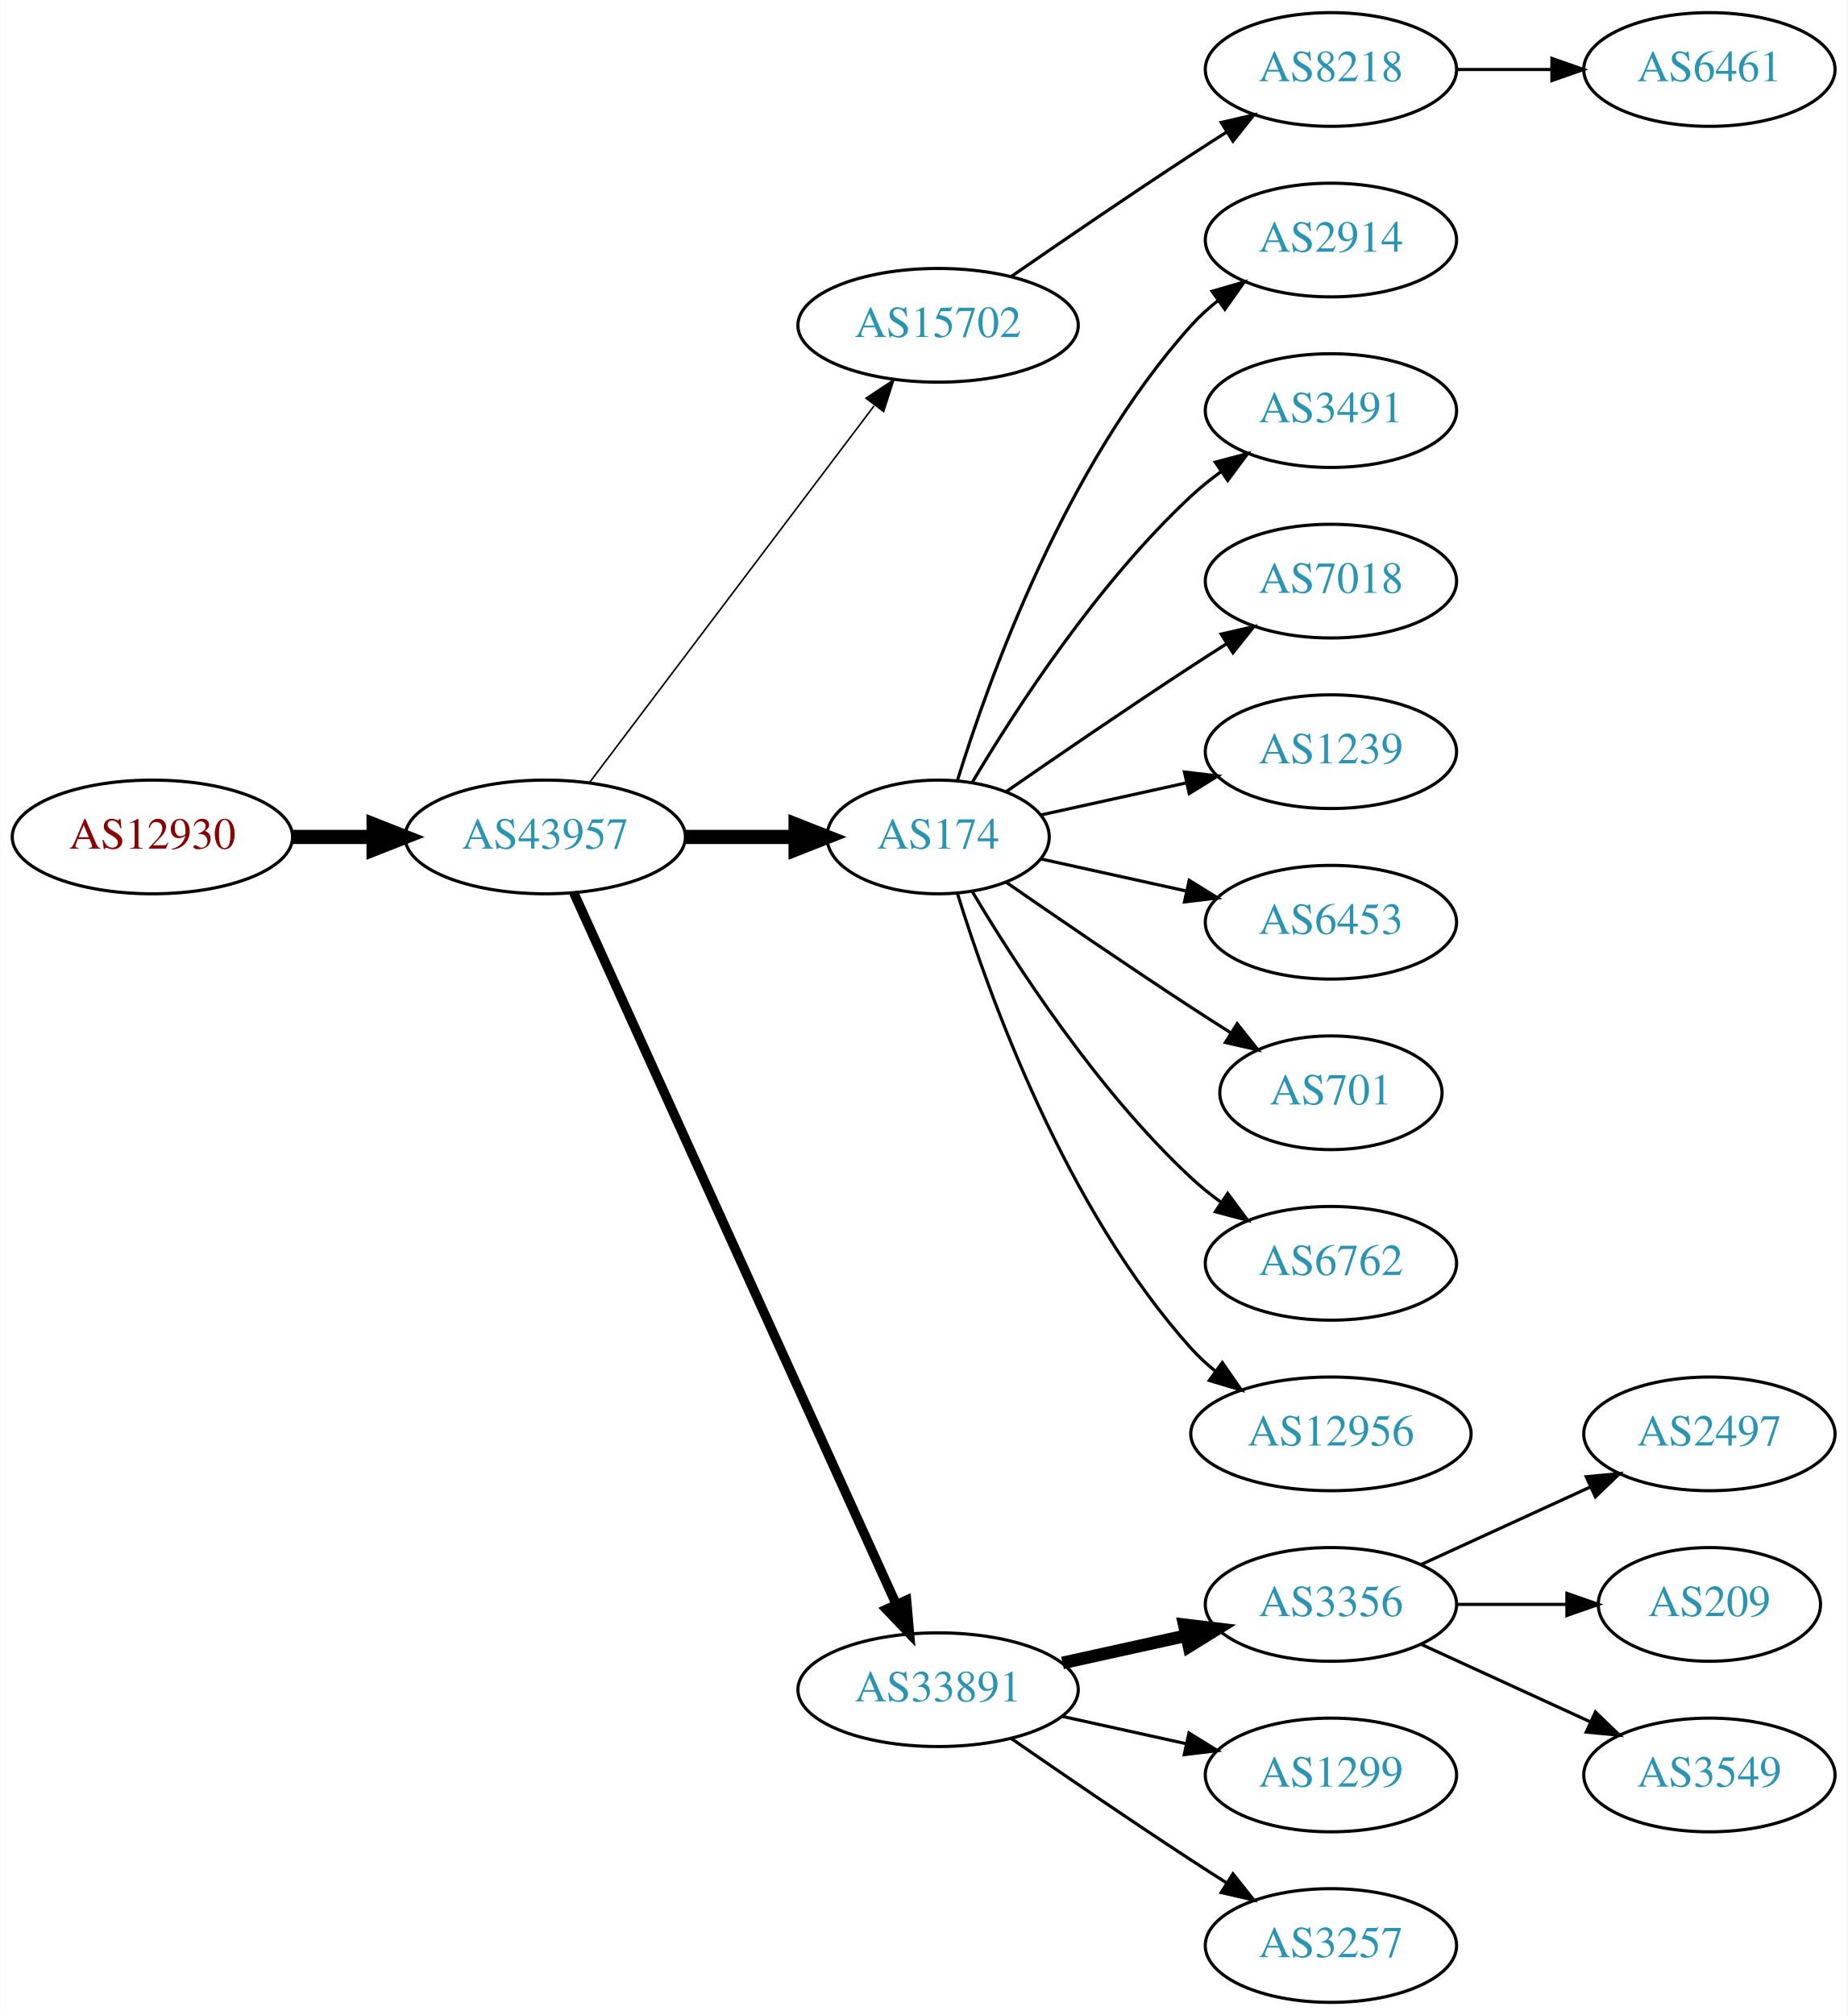
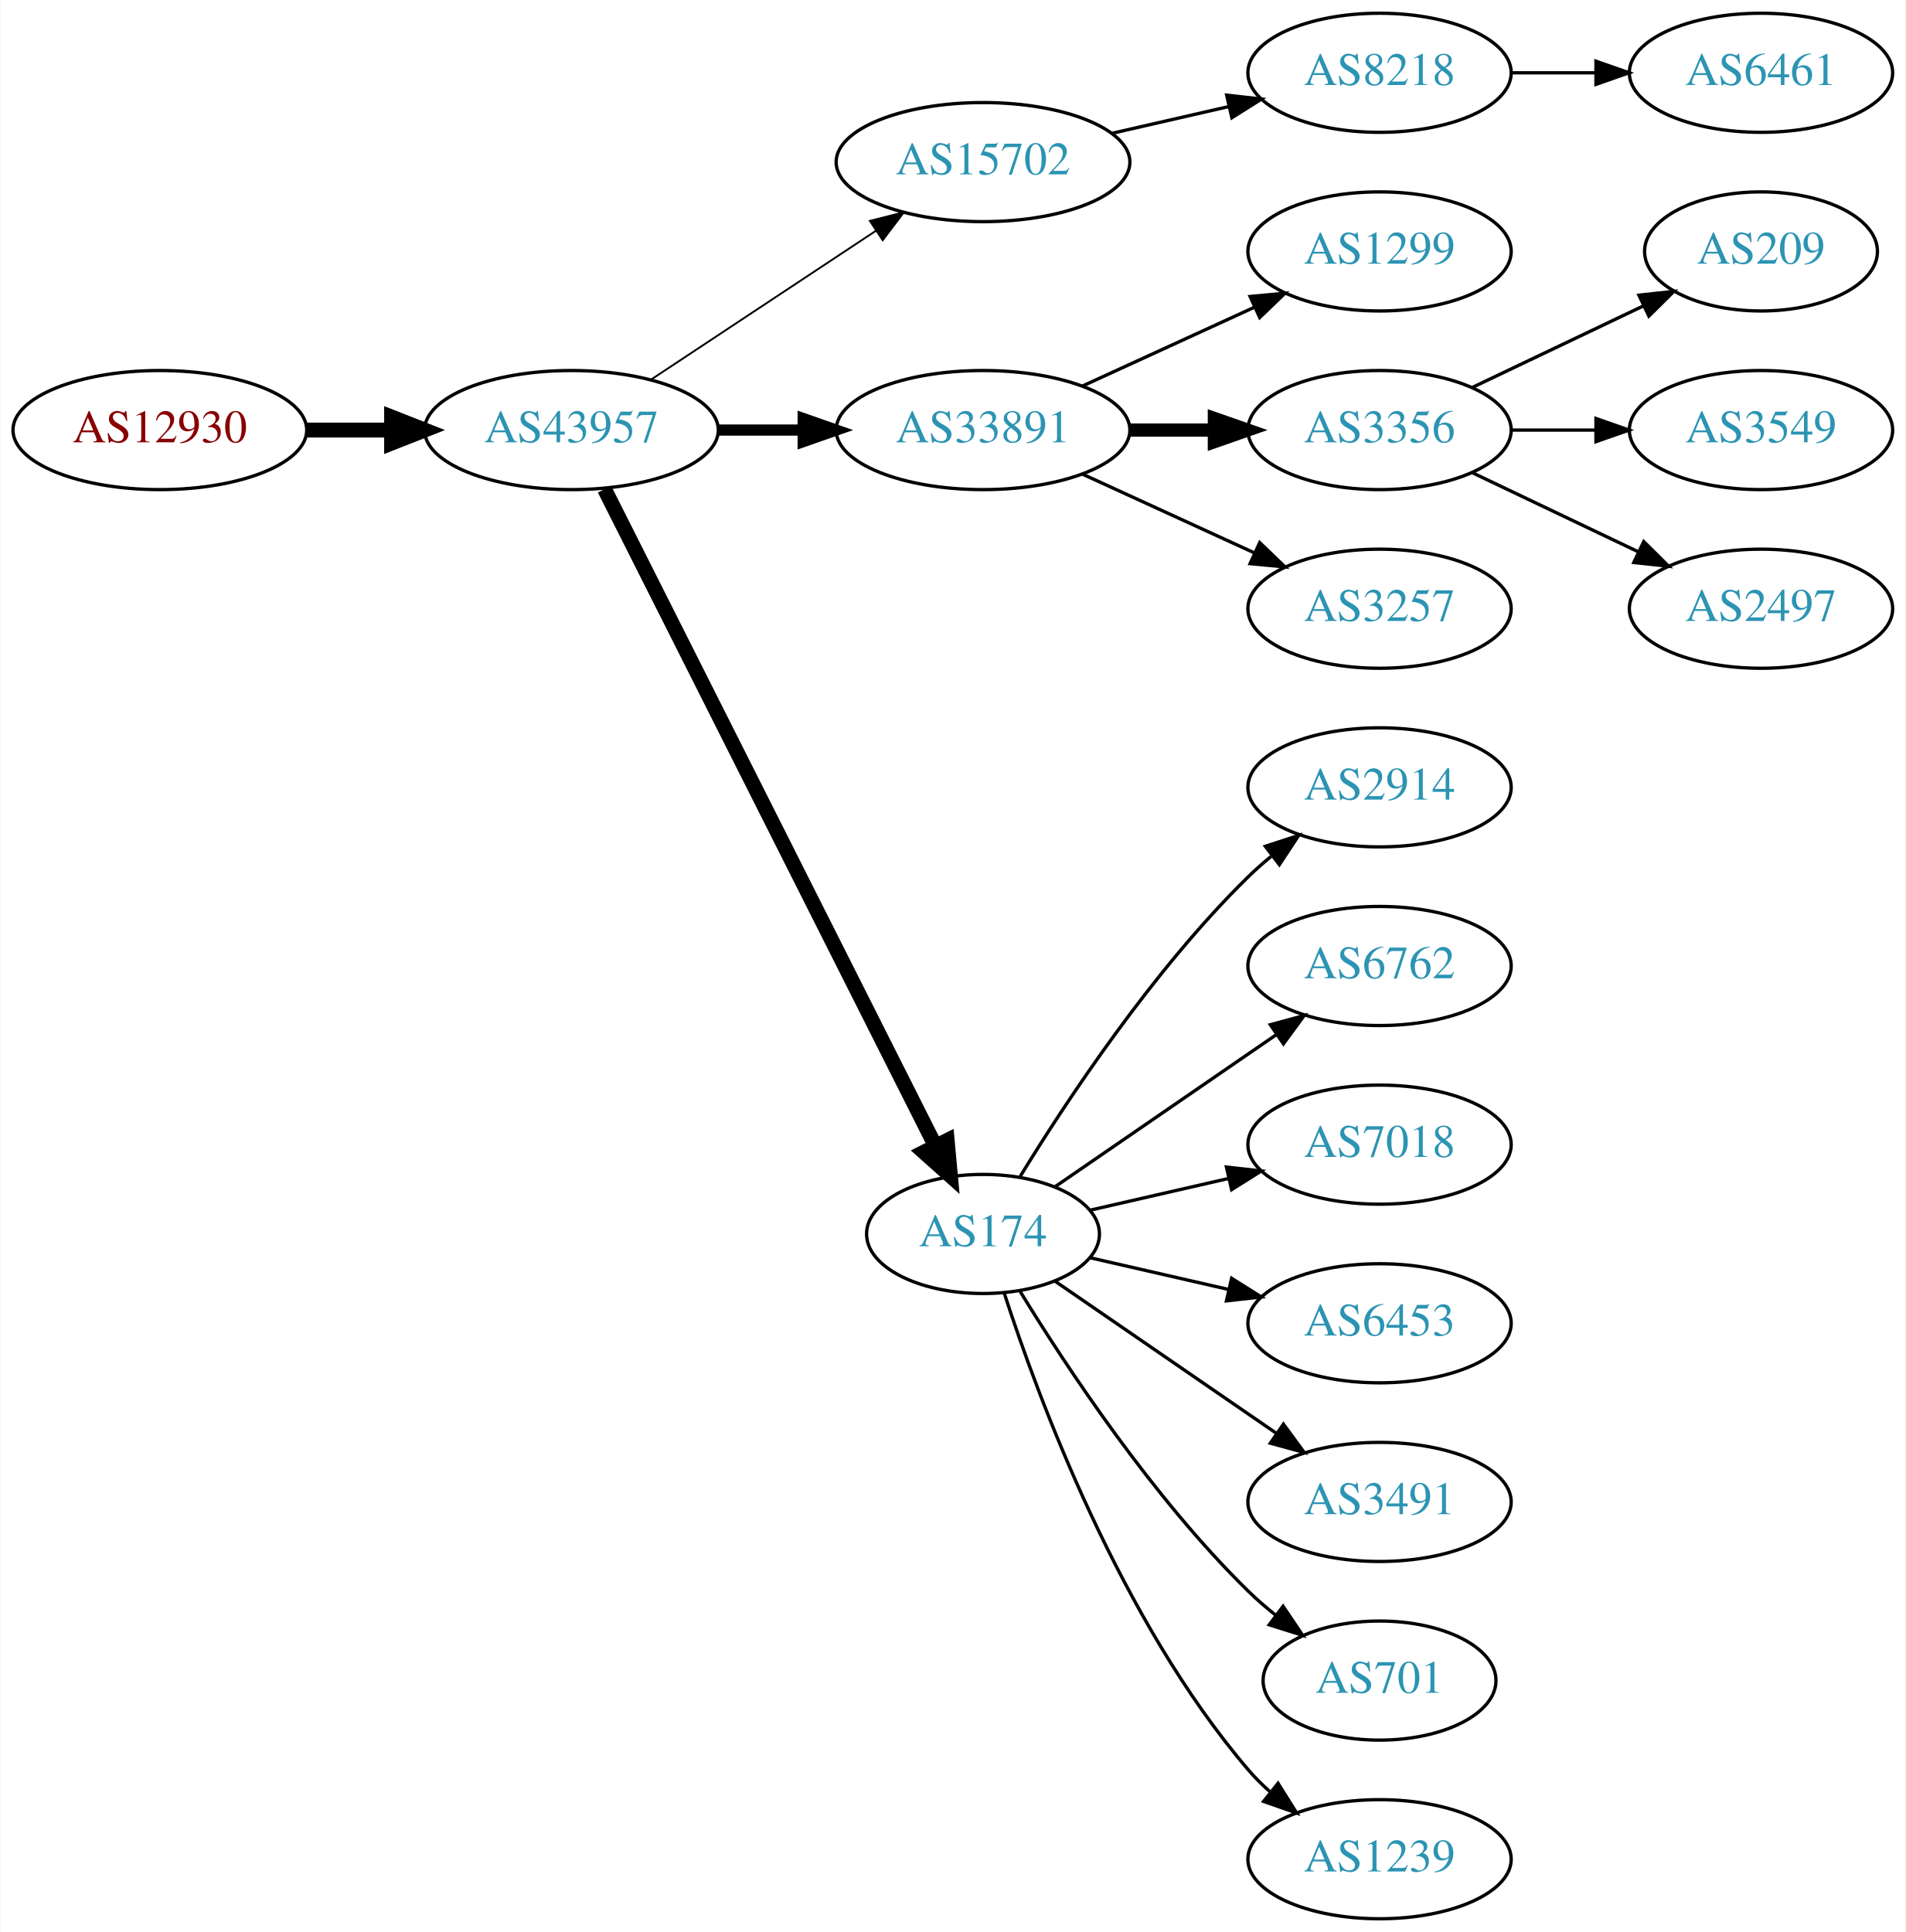
- <svg xmlns="http://www.w3.org/2000/svg" xmlns:xlink="http://www.w3.org/1999/xlink" width="585pt" height="638pt" viewBox="0.00 0.00 584.86 638.00">
-   <g id="graph0" class="graph" transform="scale(1 1) rotate(0) translate(4 634)">
-     <polygon fill="white" stroke="none" points="-4,4 -4,-634 580.862,-634 580.862,4 -4,4" />
+ <svg xmlns="http://www.w3.org/2000/svg" xmlns:xlink="http://www.w3.org/1999/xlink" width="576pt" height="584pt" viewBox="0.00 0.00 575.76 584.00">
+   <g id="graph0" class="graph" transform="scale(1 1) rotate(0) translate(4 580)">
+     <polygon fill="white" stroke="none" points="-4,4 -4,-580 571.762,-580 571.762,4 -4,4" />
    <g id="node1" class="node">
      <g id="a_node1">
        <a xlink:href="/asn/12930" xlink:title="AS12930 ~ card complete Service Bank AG [AT]">
-           <ellipse fill="#ffffff" stroke="black" cx="44.196" cy="-369" rx="44.393" ry="18" />
-           <text text-anchor="middle" x="44.196" y="-365.3" font-family="Times,serif" font-size="14.00" fill="#880000">AS12930</text>
+           <ellipse fill="#ffffff" stroke="black" cx="44.196" cy="-450" rx="44.393" ry="18" />
+           <text text-anchor="middle" x="44.196" y="-446.3" font-family="Times,serif" font-size="14.00" fill="#880000">AS12930</text>
        </a>
      </g>
    </g>
    <g id="node2" class="node">
      <g id="a_node2">
        <a xlink:href="/asn/43957" xlink:title="AS43957 ~ WNT Telecommunication GmbH [AT]">
-           <ellipse fill="#ffffff" stroke="black" cx="168.588" cy="-369" rx="44.393" ry="18" />
-           <text text-anchor="middle" x="168.588" y="-365.3" font-family="Times,serif" font-size="14.00" fill="#2c94b3">AS43957</text>
+           <ellipse fill="#ffffff" stroke="black" cx="168.588" cy="-450" rx="44.393" ry="18" />
+           <text text-anchor="middle" x="168.588" y="-446.3" font-family="Times,serif" font-size="14.00" fill="#2c94b3">AS43957</text>
        </a>
      </g>
    </g>
    <g id="edge1" class="edge">
-       <path fill="none" stroke="black" stroke-width="4.5" d="M88.692,-369C96.898,-369 105.569,-369 114.041,-369" />
-       <polygon fill="black" stroke="black" stroke-width="4.5" points="114.233,-372.938 124.233,-369 114.233,-365.063 114.233,-372.938" />
+       <path fill="none" stroke="black" stroke-width="4.5" d="M88.692,-450C96.898,-450 105.569,-450 114.041,-450" />
+       <polygon fill="black" stroke="black" stroke-width="4.5" points="114.233,-453.938 124.233,-450 114.233,-446.063 114.233,-453.938" />
    </g>
    <g id="node3" class="node">
      <g id="a_node3">
        <a xlink:href="/asn/15702" xlink:title="AS15702 ~ Onstage Online GmbH [AT]">
          <ellipse fill="#ffffff" stroke="black" cx="292.98" cy="-531" rx="44.393" ry="18" />
          <text text-anchor="middle" x="292.98" y="-527.3" font-family="Times,serif" font-size="14.00" fill="#2c94b3">AS15702</text>
        </a>
      </g>
    </g>
    <g id="edge2" class="edge">
-       <path fill="none" stroke="black" stroke-width="0.5" d="M182.686,-386.337C204.311,-414.96 247.582,-472.233 272.705,-505.486" />
-       <polygon fill="black" stroke="black" stroke-width="0.5" points="270.156,-507.919 278.976,-513.788 275.741,-503.699 270.156,-507.919" />
+       <path fill="none" stroke="black" stroke-width="0.562" d="M192.609,-465.235C211.841,-477.963 239.449,-496.234 260.686,-510.289" />
+       <polygon fill="black" stroke="black" stroke-width="0.562" points="258.792,-513.233 269.063,-515.833 262.655,-507.395 258.792,-513.233" />
    </g>
    <g id="node4" class="node">
      <g id="a_node4">
-         <a xlink:href="/asn/174" xlink:title="AS174 ~ Cogent Communications [US]">
-           <ellipse fill="#ffffff" stroke="black" cx="292.98" cy="-369" rx="35.194" ry="18" />
-           <text text-anchor="middle" x="292.98" y="-365.3" font-family="Times,serif" font-size="14.00" fill="#2c94b3">AS174</text>
+         <a xlink:href="/asn/33891" xlink:title="AS33891 ~ CORE-BACKBONE GMBH GLOBAL NETWORK [DE]">
+           <ellipse fill="#ffffff" stroke="black" cx="292.98" cy="-450" rx="44.393" ry="18" />
+           <text text-anchor="middle" x="292.98" y="-446.3" font-family="Times,serif" font-size="14.00" fill="#2c94b3">AS33891</text>
        </a>
      </g>
    </g>
    <g id="edge3" class="edge">
-       <path fill="none" stroke="black" stroke-width="4.5" d="M213.084,-369C224.341,-369 236.473,-369 247.767,-369" />
-       <polygon fill="black" stroke="black" stroke-width="4.5" points="247.854,-372.938 257.854,-369 247.854,-365.063 247.854,-372.938" />
+       <path fill="none" stroke="black" stroke-width="3.375" d="M213.084,-450C221.29,-450 229.961,-450 238.434,-450" />
+       <polygon fill="black" stroke="black" stroke-width="3.375" points="238.625,-453.5 248.625,-450 238.625,-446.5 238.625,-453.5" />
    </g>
    <g id="node5" class="node">
      <g id="a_node5">
-         <a xlink:href="/asn/33891" xlink:title="AS33891 ~ CORE-BACKBONE GMBH GLOBAL NETWORK [DE]">
-           <ellipse fill="#ffffff" stroke="black" cx="292.98" cy="-99" rx="44.393" ry="18" />
-           <text text-anchor="middle" x="292.98" y="-95.3" font-family="Times,serif" font-size="14.00" fill="#2c94b3">AS33891</text>
+         <a xlink:href="/asn/174" xlink:title="AS174 ~ Cogent Communications [US]">
+           <ellipse fill="#ffffff" stroke="black" cx="292.98" cy="-207" rx="35.194" ry="18" />
+           <text text-anchor="middle" x="292.98" y="-203.3" font-family="Times,serif" font-size="14.00" fill="#2c94b3">AS174</text>
        </a>
      </g>
    </g>
    <g id="edge4" class="edge">
-       <path fill="none" stroke="black" stroke-width="3" d="M177.619,-351.285C198.539,-305.133 254.822,-180.972 279.778,-125.918" />
-       <polygon fill="black" stroke="black" stroke-width="3" points="282.979,-127.334 283.92,-116.781 276.604,-124.444 282.979,-127.334" />
+       <path fill="none" stroke="black" stroke-width="4.5" d="M178.588,-432.132C199.859,-389.899 253.335,-283.728 278.496,-233.773" />
+       <polygon fill="black" stroke="black" stroke-width="4.5" points="282.151,-235.269 283.132,-224.567 275.117,-231.727 282.151,-235.269" />
    </g>
    <g id="node6" class="node">
      <g id="a_node6">
        <a xlink:href="/asn/8218" xlink:title="AS8218 ~ legacy Neotelecoms [FR]">
-           <ellipse fill="#ffffff" stroke="black" cx="417.373" cy="-612" rx="39.794" ry="18" />
-           <text text-anchor="middle" x="417.373" y="-608.3" font-family="Times,serif" font-size="14.00" fill="#2c94b3">AS8218</text>
+           <ellipse fill="#ffffff" stroke="black" cx="412.823" cy="-558" rx="39.794" ry="18" />
+           <text text-anchor="middle" x="412.823" y="-554.3" font-family="Times,serif" font-size="14.00" fill="#2c94b3">AS8218</text>
        </a>
      </g>
    </g>
    <g id="edge5" class="edge">
-       <path fill="none" stroke="black" d="M316.011,-546.367C331.813,-557.305 353.67,-572.261 373.176,-585 376.758,-587.339 380.529,-589.759 384.289,-592.144" />
-       <polygon fill="black" stroke="black" points="382.623,-595.231 392.95,-597.596 386.352,-589.307 382.623,-595.231" />
+       <path fill="none" stroke="black" d="M331.915,-539.692C343.156,-542.267 355.568,-545.111 367.192,-547.774" />
+       <polygon fill="black" stroke="black" points="366.624,-551.235 377.153,-550.057 368.188,-544.412 366.624,-551.235" />
    </g>
    <g id="node8" class="node">
      <g id="a_node8">
-         <a xlink:href="/asn/2914" xlink:title="AS2914 ~ NTT America, Inc. [US]">
-           <ellipse fill="#ffffff" stroke="black" cx="417.373" cy="-558" rx="39.794" ry="18" />
-           <text text-anchor="middle" x="417.373" y="-554.3" font-family="Times,serif" font-size="14.00" fill="#2c94b3">AS2914</text>
+         <a xlink:href="/asn/1299" xlink:title="AS1299 ~ Telia Carrier [EU]">
+           <ellipse fill="#ffffff" stroke="black" cx="412.823" cy="-504" rx="39.794" ry="18" />
+           <text text-anchor="middle" x="412.823" y="-500.3" font-family="Times,serif" font-size="14.00" fill="#2c94b3">AS1299</text>
        </a>
      </g>
    </g>
    <g id="edge7" class="edge">
-       <path fill="none" stroke="black" d="M299.118,-386.94C309.021,-418.979 333.359,-486.812 373.176,-531 375.693,-533.792 378.564,-536.401 381.603,-538.812" />
-       <polygon fill="black" stroke="black" points="379.732,-541.776 389.911,-544.715 383.786,-536.07 379.732,-541.776" />
+       <path fill="none" stroke="black" d="M323.11,-463.348C338.721,-470.502 358.119,-479.391 374.791,-487.03" />
+       <polygon fill="black" stroke="black" points="373.694,-490.378 384.243,-491.362 376.61,-484.014 373.694,-490.378" />
    </g>
    <g id="node9" class="node">
      <g id="a_node9">
-         <a xlink:href="/asn/3491" xlink:title="AS3491 ~ PCCW Global, Inc. [US]">
-           <ellipse fill="#ffffff" stroke="black" cx="417.373" cy="-504" rx="39.794" ry="18" />
-           <text text-anchor="middle" x="417.373" y="-500.3" font-family="Times,serif" font-size="14.00" fill="#2c94b3">AS3491</text>
+         <a xlink:href="/asn/3356" xlink:title="AS3356 ~ Level 3 Parent, LLC [US]">
+           <ellipse fill="#ffffff" stroke="black" cx="412.823" cy="-450" rx="39.794" ry="18" />
+           <text text-anchor="middle" x="412.823" y="-446.3" font-family="Times,serif" font-size="14.00" fill="#2c94b3">AS3356</text>
        </a>
      </g>
    </g>
    <g id="edge8" class="edge">
-       <path fill="none" stroke="black" d="M303.793,-386.279C317.299,-409.011 343.359,-449.314 373.176,-477 376.083,-479.699 379.296,-482.28 382.62,-484.703" />
-       <polygon fill="black" stroke="black" points="380.755,-487.667 390.998,-490.375 384.679,-481.87 380.755,-487.667" />
+       <path fill="none" stroke="black" stroke-width="4" d="M337.191,-450C345.504,-450 354.267,-450 362.749,-450" />
+       <polygon fill="black" stroke="black" stroke-width="4" points="362.908,-453.5 372.908,-450 362.908,-446.5 362.908,-453.5" />
    </g>
    <g id="node10" class="node">
      <g id="a_node10">
-         <a xlink:href="/asn/7018" xlink:title="AS7018 ~ AT&amp;T Services, Inc. [US]">
-           <ellipse fill="#ffffff" stroke="black" cx="417.373" cy="-450" rx="39.794" ry="18" />
-           <text text-anchor="middle" x="417.373" y="-446.3" font-family="Times,serif" font-size="14.00" fill="#2c94b3">AS7018</text>
+         <a xlink:href="/asn/3257" xlink:title="AS3257 ~ GTT [DE]">
+           <ellipse fill="#ffffff" stroke="black" cx="412.823" cy="-396" rx="39.794" ry="18" />
+           <text text-anchor="middle" x="412.823" y="-392.3" font-family="Times,serif" font-size="14.00" fill="#2c94b3">AS3257</text>
        </a>
      </g>
    </g>
    <g id="edge9" class="edge">
-       <path fill="none" stroke="black" d="M314.671,-383.44C330.563,-394.449 353.113,-409.897 373.176,-423 376.758,-425.339 380.529,-427.759 384.289,-430.144" />
-       <polygon fill="black" stroke="black" points="382.623,-433.231 392.95,-435.596 386.352,-427.307 382.623,-433.231" />
+       <path fill="none" stroke="black" d="M323.11,-436.652C338.721,-429.498 358.119,-420.609 374.791,-412.97" />
+       <polygon fill="black" stroke="black" points="376.61,-415.986 384.243,-408.638 373.694,-409.622 376.61,-415.986" />
    </g>
    <g id="node11" class="node">
      <g id="a_node11">
-         <a xlink:href="/asn/1239" xlink:title="AS1239 ~ Sprint [US]">
-           <ellipse fill="#ffffff" stroke="black" cx="417.373" cy="-396" rx="39.794" ry="18" />
-           <text text-anchor="middle" x="417.373" y="-392.3" font-family="Times,serif" font-size="14.00" fill="#2c94b3">AS1239</text>
+         <a xlink:href="/asn/2914" xlink:title="AS2914 ~ NTT America, Inc. [US]">
+           <ellipse fill="#ffffff" stroke="black" cx="412.823" cy="-342" rx="39.794" ry="18" />
+           <text text-anchor="middle" x="412.823" y="-338.3" font-family="Times,serif" font-size="14.00" fill="#2c94b3">AS2914</text>
        </a>
      </g>
    </g>
    <g id="edge10" class="edge">
-       <path fill="none" stroke="black" d="M325.499,-375.953C339.56,-379.055 356.378,-382.765 371.702,-386.146" />
-       <polygon fill="black" stroke="black" points="370.993,-389.573 381.512,-388.31 372.501,-382.738 370.993,-389.573" />
+       <path fill="none" stroke="black" d="M304.246,-224.44C318.055,-246.991 344.243,-286.722 373.176,-315 375.317,-317.092 377.634,-319.137 380.034,-321.106" />
+       <polygon fill="black" stroke="black" points="378.301,-324.185 388.375,-327.464 382.544,-318.618 378.301,-324.185" />
    </g>
    <g id="node12" class="node">
      <g id="a_node12">
-         <a xlink:href="/asn/6453" xlink:title="AS6453 ~ TATA COMMUNICATIONS (AMERICA) INC [US]">
-           <ellipse fill="#ffffff" stroke="black" cx="417.373" cy="-342" rx="39.794" ry="18" />
-           <text text-anchor="middle" x="417.373" y="-338.3" font-family="Times,serif" font-size="14.00" fill="#2c94b3">AS6453</text>
+         <a xlink:href="/asn/6762" xlink:title="AS6762 ~ TELECOM ITALIA SPARKLE S.p.A. [IT]">
+           <ellipse fill="#ffffff" stroke="black" cx="412.823" cy="-288" rx="39.794" ry="18" />
+           <text text-anchor="middle" x="412.823" y="-284.3" font-family="Times,serif" font-size="14.00" fill="#2c94b3">AS6762</text>
        </a>
      </g>
    </g>
    <g id="edge11" class="edge">
-       <path fill="none" stroke="black" d="M325.499,-362.047C339.56,-358.945 356.378,-355.235 371.702,-351.854" />
-       <polygon fill="black" stroke="black" points="372.501,-355.262 381.512,-349.69 370.993,-348.427 372.501,-355.262" />
+       <path fill="none" stroke="black" d="M314.777,-221.295C333.361,-234.068 360.811,-252.937 381.779,-267.349" />
+       <polygon fill="black" stroke="black" points="379.814,-270.245 390.037,-273.025 383.779,-264.476 379.814,-270.245" />
    </g>
    <g id="node13" class="node">
      <g id="a_node13">
-         <a xlink:href="/asn/701" xlink:title="AS701 ~ UUNET [US]">
-           <ellipse fill="#ffffff" stroke="black" cx="417.373" cy="-288" rx="35.194" ry="18" />
-           <text text-anchor="middle" x="417.373" y="-284.3" font-family="Times,serif" font-size="14.00" fill="#2c94b3">AS701</text>
+         <a xlink:href="/asn/7018" xlink:title="AS7018 ~ AT&amp;T Services, Inc. [US]">
+           <ellipse fill="#ffffff" stroke="black" cx="412.823" cy="-234" rx="39.794" ry="18" />
+           <text text-anchor="middle" x="412.823" y="-230.3" font-family="Times,serif" font-size="14.00" fill="#2c94b3">AS7018</text>
        </a>
      </g>
    </g>
    <g id="edge12" class="edge">
-       <path fill="none" stroke="black" d="M314.671,-354.56C330.563,-343.551 353.113,-328.103 373.176,-315 377.221,-312.358 381.507,-309.615 385.746,-306.933" />
-       <polygon fill="black" stroke="black" points="387.683,-309.85 394.29,-301.568 383.96,-303.921 387.683,-309.85" />
+       <path fill="none" stroke="black" d="M325.251,-214.165C338.09,-217.106 353.195,-220.567 367.162,-223.767" />
+       <polygon fill="black" stroke="black" points="366.553,-227.219 377.083,-226.04 368.117,-220.395 366.553,-227.219" />
    </g>
    <g id="node14" class="node">
      <g id="a_node14">
-         <a xlink:href="/asn/6762" xlink:title="AS6762 ~ TELECOM ITALIA SPARKLE S.p.A. [IT]">
-           <ellipse fill="#ffffff" stroke="black" cx="417.373" cy="-234" rx="39.794" ry="18" />
-           <text text-anchor="middle" x="417.373" y="-230.3" font-family="Times,serif" font-size="14.00" fill="#2c94b3">AS6762</text>
+         <a xlink:href="/asn/6453" xlink:title="AS6453 ~ TATA COMMUNICATIONS (AMERICA) INC [US]">
+           <ellipse fill="#ffffff" stroke="black" cx="412.823" cy="-180" rx="39.794" ry="18" />
+           <text text-anchor="middle" x="412.823" y="-176.3" font-family="Times,serif" font-size="14.00" fill="#2c94b3">AS6453</text>
        </a>
      </g>
    </g>
    <g id="edge13" class="edge">
-       <path fill="none" stroke="black" d="M303.793,-351.721C317.299,-328.989 343.359,-288.686 373.176,-261 376.083,-258.301 379.296,-255.72 382.62,-253.297" />
-       <polygon fill="black" stroke="black" points="384.679,-256.13 390.998,-247.625 380.755,-250.333 384.679,-256.13" />
+       <path fill="none" stroke="black" d="M325.251,-199.835C338.09,-196.894 353.195,-193.433 367.162,-190.233" />
+       <polygon fill="black" stroke="black" points="368.117,-193.605 377.083,-187.96 366.553,-186.781 368.117,-193.605" />
    </g>
    <g id="node15" class="node">
      <g id="a_node15">
-         <a xlink:href="/asn/12956" xlink:title="AS12956 ~ TELXIUS [ES]">
-           <ellipse fill="#ffffff" stroke="black" cx="417.373" cy="-180" rx="44.393" ry="18" />
-           <text text-anchor="middle" x="417.373" y="-176.3" font-family="Times,serif" font-size="14.00" fill="#2c94b3">AS12956</text>
+         <a xlink:href="/asn/3491" xlink:title="AS3491 ~ PCCW Global, Inc. [US]">
+           <ellipse fill="#ffffff" stroke="black" cx="412.823" cy="-126" rx="39.794" ry="18" />
+           <text text-anchor="middle" x="412.823" y="-122.3" font-family="Times,serif" font-size="14.00" fill="#2c94b3">AS3491</text>
        </a>
      </g>
    </g>
    <g id="edge14" class="edge">
-       <path fill="none" stroke="black" d="M299.118,-351.06C309.021,-319.021 333.359,-251.188 373.176,-207 375.496,-204.425 378.118,-202.006 380.895,-199.756" />
-       <polygon fill="black" stroke="black" points="382.971,-202.574 389.01,-193.868 378.861,-196.908 382.971,-202.574" />
+       <path fill="none" stroke="black" d="M314.777,-192.705C333.361,-179.932 360.811,-161.063 381.779,-146.651" />
+       <polygon fill="black" stroke="black" points="383.779,-149.524 390.037,-140.975 379.814,-143.755 383.779,-149.524" />
    </g>
    <g id="node16" class="node">
      <g id="a_node16">
-         <a xlink:href="/asn/3356" xlink:title="AS3356 ~ Level 3 Parent, LLC [US]">
-           <ellipse fill="#ffffff" stroke="black" cx="417.373" cy="-126" rx="39.794" ry="18" />
-           <text text-anchor="middle" x="417.373" y="-122.3" font-family="Times,serif" font-size="14.00" fill="#2c94b3">AS3356</text>
+         <a xlink:href="/asn/701" xlink:title="AS701 ~ UUNET [US]">
+           <ellipse fill="#ffffff" stroke="black" cx="412.823" cy="-72" rx="35.194" ry="18" />
+           <text text-anchor="middle" x="412.823" y="-68.3" font-family="Times,serif" font-size="14.00" fill="#2c94b3">AS701</text>
        </a>
      </g>
    </g>
    <g id="edge15" class="edge">
-       <path fill="none" stroke="black" stroke-width="4" d="M332.37,-107.469C344.761,-110.202 358.608,-113.257 371.429,-116.085" />
-       <polygon fill="black" stroke="black" stroke-width="4" points="370.924,-119.558 381.443,-118.295 372.432,-112.722 370.924,-119.558" />
+       <path fill="none" stroke="black" d="M304.246,-189.56C318.055,-167.009 344.243,-127.278 373.176,-99 375.712,-96.522 378.495,-94.11 381.371,-91.812" />
+       <polygon fill="black" stroke="black" points="383.667,-94.466 389.587,-85.679 379.48,-88.856 383.667,-94.466" />
    </g>
    <g id="node17" class="node">
      <g id="a_node17">
-         <a xlink:href="/asn/1299" xlink:title="AS1299 ~ Telia Carrier [EU]">
-           <ellipse fill="#ffffff" stroke="black" cx="417.373" cy="-72" rx="39.794" ry="18" />
-           <text text-anchor="middle" x="417.373" y="-68.3" font-family="Times,serif" font-size="14.00" fill="#2c94b3">AS1299</text>
+         <a xlink:href="/asn/1239" xlink:title="AS1239 ~ Sprint [US]">
+           <ellipse fill="#ffffff" stroke="black" cx="412.823" cy="-18" rx="39.794" ry="18" />
+           <text text-anchor="middle" x="412.823" y="-14.3" font-family="Times,serif" font-size="14.00" fill="#2c94b3">AS1239</text>
        </a>
      </g>
    </g>
    <g id="edge16" class="edge">
-       <path fill="none" stroke="black" d="M332.37,-90.531C344.761,-87.798 358.608,-84.743 371.429,-81.915" />
-       <polygon fill="black" stroke="black" points="372.432,-85.278 381.443,-79.706 370.924,-78.442 372.432,-85.278" />
-     </g>
-     <g id="node18" class="node">
-       <g id="a_node18">
-         <a xlink:href="/asn/3257" xlink:title="AS3257 ~ GTT [DE]">
-           <ellipse fill="#ffffff" stroke="black" cx="417.373" cy="-18" rx="39.794" ry="18" />
-           <text text-anchor="middle" x="417.373" y="-14.3" font-family="Times,serif" font-size="14.00" fill="#2c94b3">AS3257</text>
-         </a>
-       </g>
-     </g>
-     <g id="edge17" class="edge">
-       <path fill="none" stroke="black" d="M316.011,-83.633C331.813,-72.695 353.67,-57.739 373.176,-45 376.758,-42.661 380.529,-40.241 384.289,-37.856" />
-       <polygon fill="black" stroke="black" points="386.352,-40.693 392.95,-32.404 382.623,-34.769 386.352,-40.693" />
+       <path fill="none" stroke="black" d="M299.346,-189.26C309.61,-157.539 334.502,-90.192 373.176,-45 375.122,-42.726 377.3,-40.551 379.605,-38.493" />
+       <polygon fill="black" stroke="black" points="382.142,-40.947 387.774,-31.973 377.775,-35.476 382.142,-40.947" />
    </g>
    <g id="node7" class="node">
      <g id="a_node7">
        <a xlink:href="/asn/6461" xlink:title="AS6461 ~ Zayo Bandwidth [US]">
-           <ellipse fill="#ffffff" stroke="black" cx="537.215" cy="-612" rx="39.794" ry="18" />
-           <text text-anchor="middle" x="537.215" y="-608.3" font-family="Times,serif" font-size="14.00" fill="#2c94b3">AS6461</text>
+           <ellipse fill="#ffffff" stroke="black" cx="528.116" cy="-558" rx="39.794" ry="18" />
+           <text text-anchor="middle" x="528.116" y="-554.3" font-family="Times,serif" font-size="14.00" fill="#2c94b3">AS6461</text>
        </a>
      </g>
    </g>
    <g id="edge6" class="edge">
-       <path fill="none" stroke="black" d="M457.285,-612C466.839,-612 477.188,-612 487.151,-612" />
-       <polygon fill="black" stroke="black" points="487.343,-615.5 497.343,-612 487.343,-608.5 487.343,-615.5" />
+       <path fill="none" stroke="black" d="M452.495,-558C460.698,-558 469.462,-558 477.994,-558" />
+       <polygon fill="black" stroke="black" points="478.233,-561.5 488.233,-558 478.233,-554.5 478.233,-561.5" />
+     </g>
+     <g id="node18" class="node">
+       <g id="a_node18">
+         <a xlink:href="/asn/209" xlink:title="AS209 ~ CenturyLink Communications, LLC [US]">
+           <ellipse fill="#ffffff" stroke="black" cx="528.116" cy="-504" rx="35.194" ry="18" />
+           <text text-anchor="middle" x="528.116" y="-500.3" font-family="Times,serif" font-size="14.00" fill="#2c94b3">AS209</text>
+         </a>
+       </g>
+     </g>
+     <g id="edge17" class="edge">
+       <path fill="none" stroke="black" d="M440.959,-462.934C456.391,-470.29 475.877,-479.577 492.412,-487.459" />
+       <polygon fill="black" stroke="black" points="491.221,-490.768 501.754,-491.911 494.232,-484.449 491.221,-490.768" />
    </g>
    <g id="node19" class="node">
      <g id="a_node19">
-         <a xlink:href="/asn/2497" xlink:title="AS2497 ~ Internet Initiative Japan Inc. [JP]">
-           <ellipse fill="#ffffff" stroke="black" cx="537.215" cy="-180" rx="39.794" ry="18" />
-           <text text-anchor="middle" x="537.215" y="-176.3" font-family="Times,serif" font-size="14.00" fill="#2c94b3">AS2497</text>
+         <a xlink:href="/asn/3549" xlink:title="AS3549 ~ Level 3 Parent, LLC [US]">
+           <ellipse fill="#ffffff" stroke="black" cx="528.116" cy="-450" rx="39.794" ry="18" />
+           <text text-anchor="middle" x="528.116" y="-446.3" font-family="Times,serif" font-size="14.00" fill="#2c94b3">AS3549</text>
        </a>
      </g>
    </g>
    <g id="edge18" class="edge">
-       <path fill="none" stroke="black" d="M446.001,-138.661C461.958,-145.973 482.229,-155.261 499.512,-163.181" />
-       <polygon fill="black" stroke="black" points="498.21,-166.435 508.759,-167.419 501.126,-160.071 498.21,-166.435" />
+       <path fill="none" stroke="black" d="M452.495,-450C460.698,-450 469.462,-450 477.994,-450" />
+       <polygon fill="black" stroke="black" points="478.233,-453.5 488.233,-450 478.233,-446.5 478.233,-453.5" />
    </g>
    <g id="node20" class="node">
      <g id="a_node20">
-         <a xlink:href="/asn/209" xlink:title="AS209 ~ CenturyLink Communications, LLC [US]">
-           <ellipse fill="#ffffff" stroke="black" cx="537.215" cy="-126" rx="35.194" ry="18" />
-           <text text-anchor="middle" x="537.215" y="-122.3" font-family="Times,serif" font-size="14.00" fill="#2c94b3">AS209</text>
+         <a xlink:href="/asn/2497" xlink:title="AS2497 ~ Internet Initiative Japan Inc. [JP]">
+           <ellipse fill="#ffffff" stroke="black" cx="528.116" cy="-396" rx="39.794" ry="18" />
+           <text text-anchor="middle" x="528.116" y="-392.3" font-family="Times,serif" font-size="14.00" fill="#2c94b3">AS2497</text>
        </a>
      </g>
    </g>
    <g id="edge19" class="edge">
-       <path fill="none" stroke="black" d="M457.285,-126C468.372,-126 480.531,-126 491.914,-126" />
-       <polygon fill="black" stroke="black" points="492.096,-129.5 502.096,-126 492.096,-122.5 492.096,-129.5" />
-     </g>
-     <g id="node21" class="node">
-       <g id="a_node21">
-         <a xlink:href="/asn/3549" xlink:title="AS3549 ~ Level 3 Parent, LLC [US]">
-           <ellipse fill="#ffffff" stroke="black" cx="537.215" cy="-72" rx="39.794" ry="18" />
-           <text text-anchor="middle" x="537.215" y="-68.3" font-family="Times,serif" font-size="14.00" fill="#2c94b3">AS3549</text>
-         </a>
-       </g>
-     </g>
-     <g id="edge20" class="edge">
-       <path fill="none" stroke="black" d="M446.001,-113.339C461.958,-106.027 482.229,-96.739 499.512,-88.819" />
-       <polygon fill="black" stroke="black" points="501.126,-91.929 508.759,-84.581 498.21,-85.565 501.126,-91.929" />
+       <path fill="none" stroke="black" d="M440.959,-437.066C455.953,-429.919 474.774,-420.948 490.998,-413.215" />
+       <polygon fill="black" stroke="black" points="492.68,-416.291 500.201,-408.829 489.668,-409.972 492.68,-416.291" />
    </g>
  </g>
</svg>
